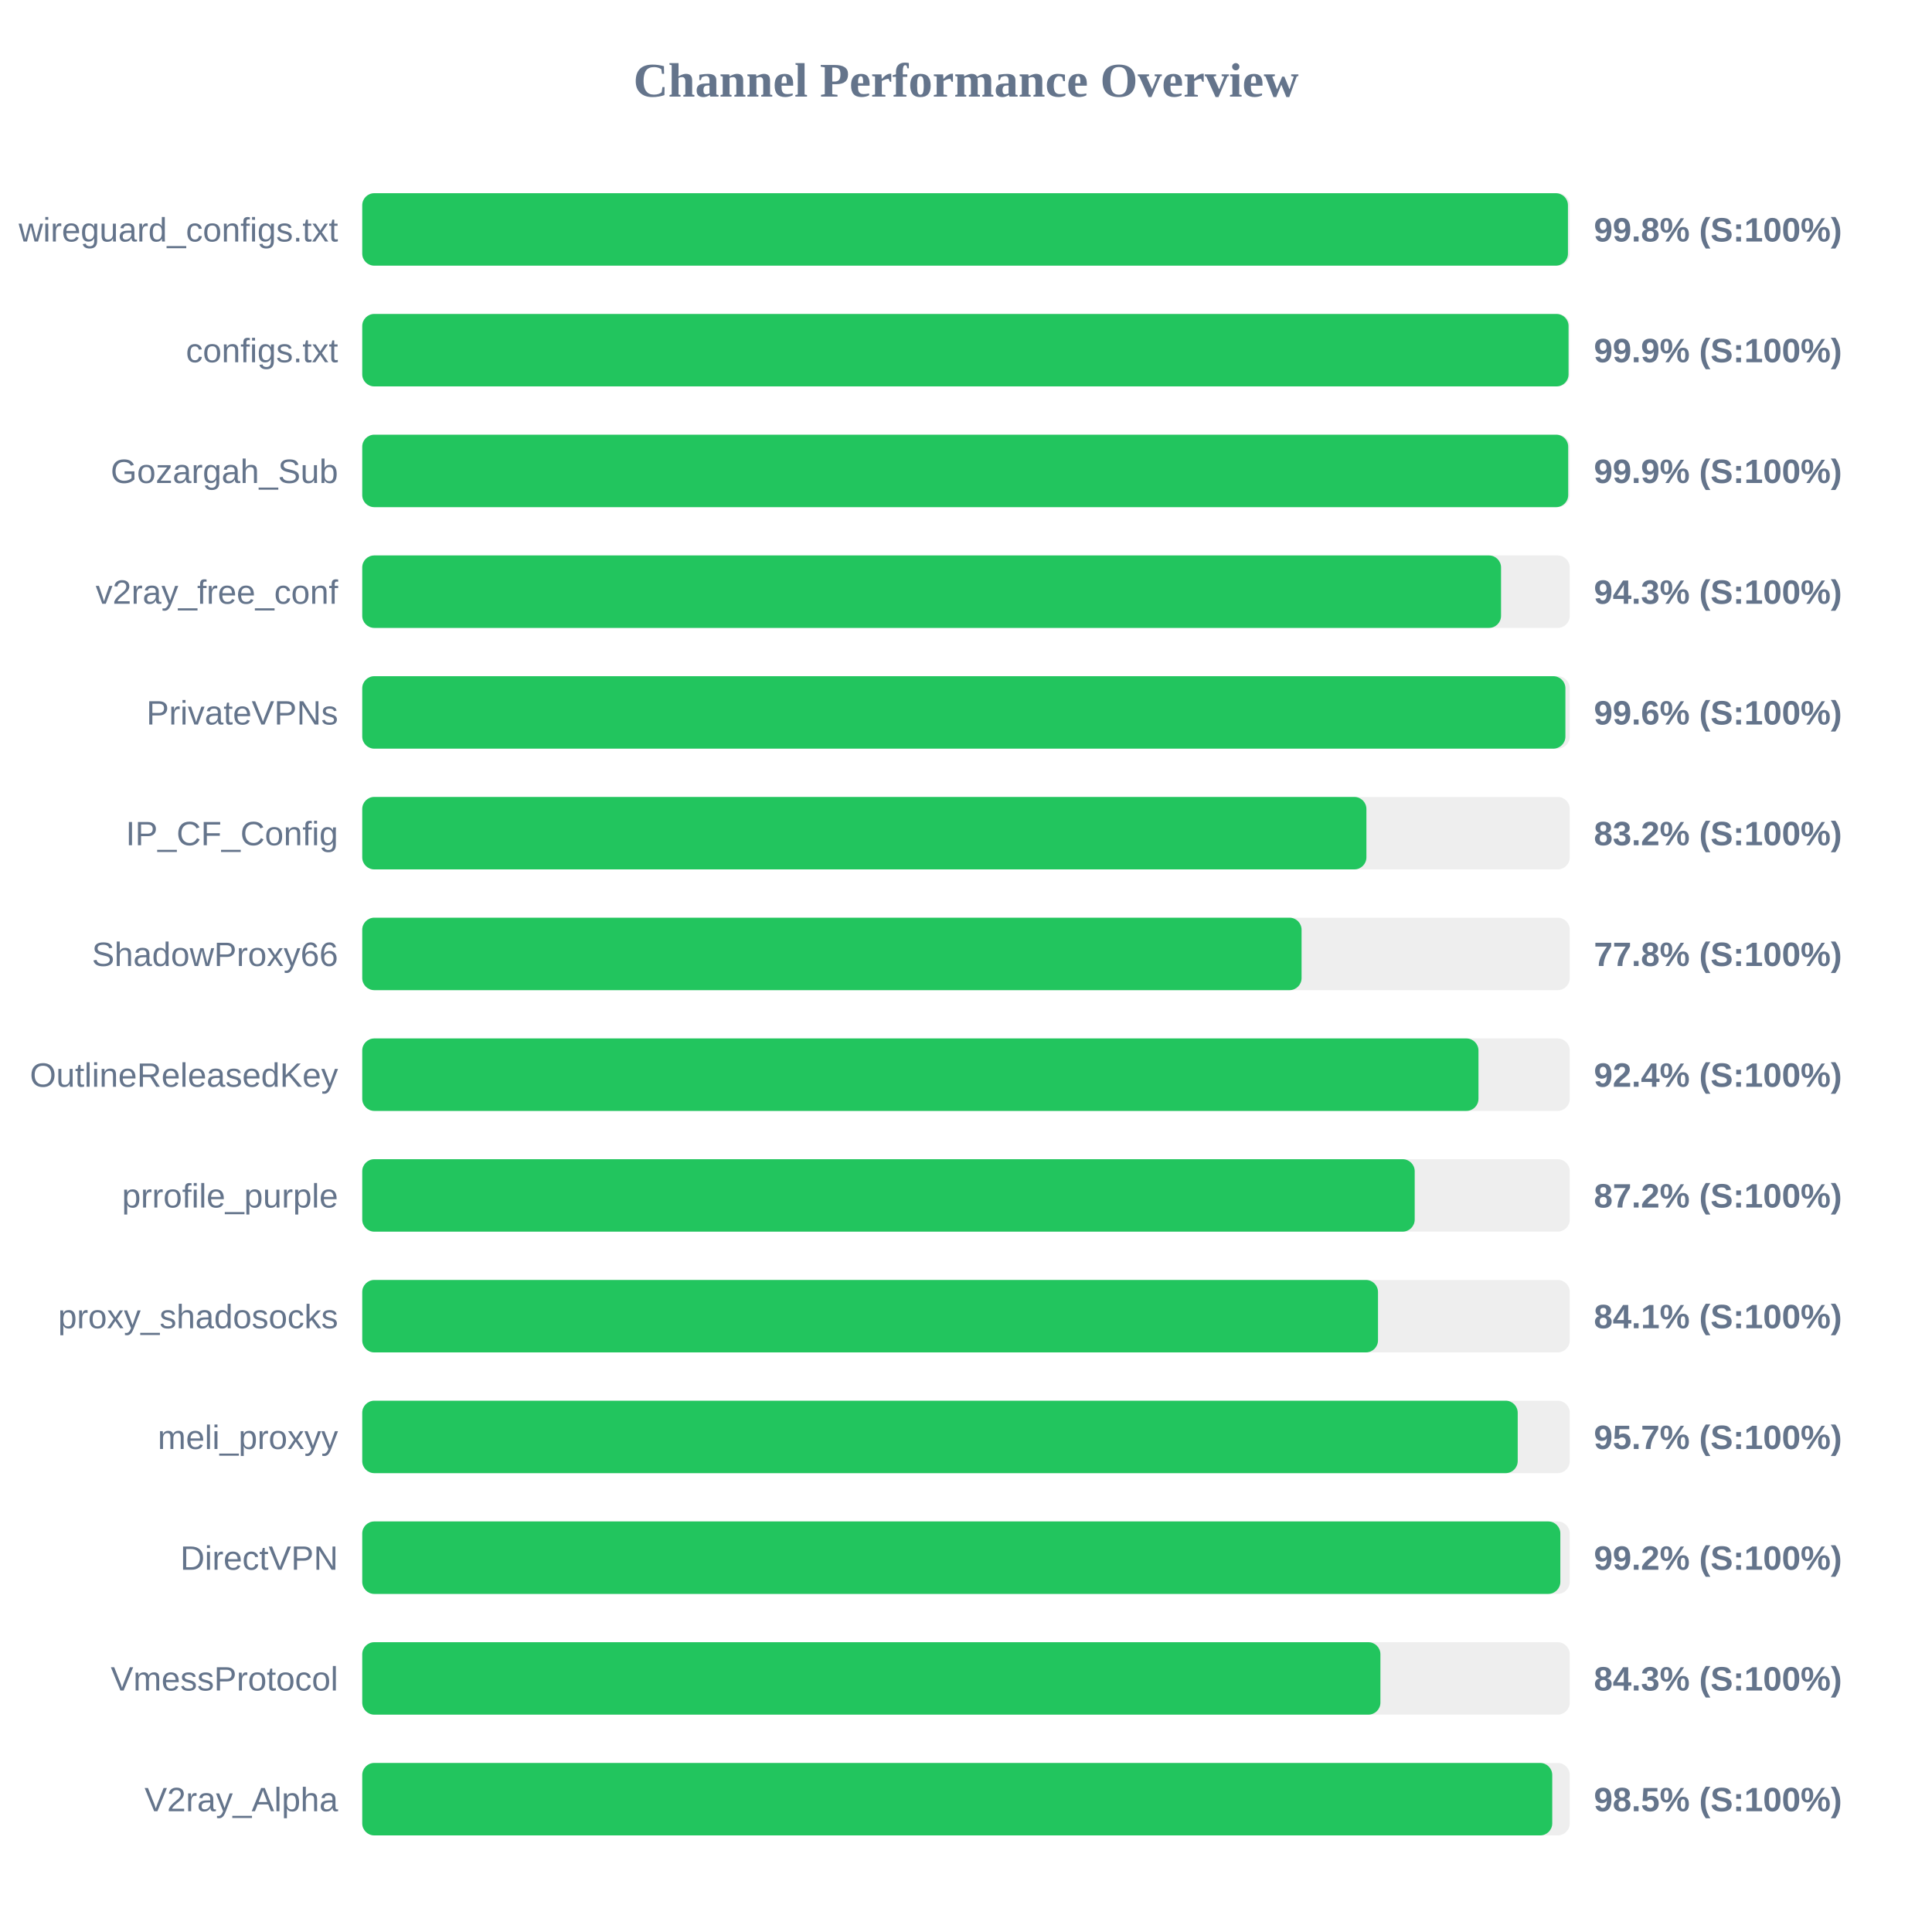
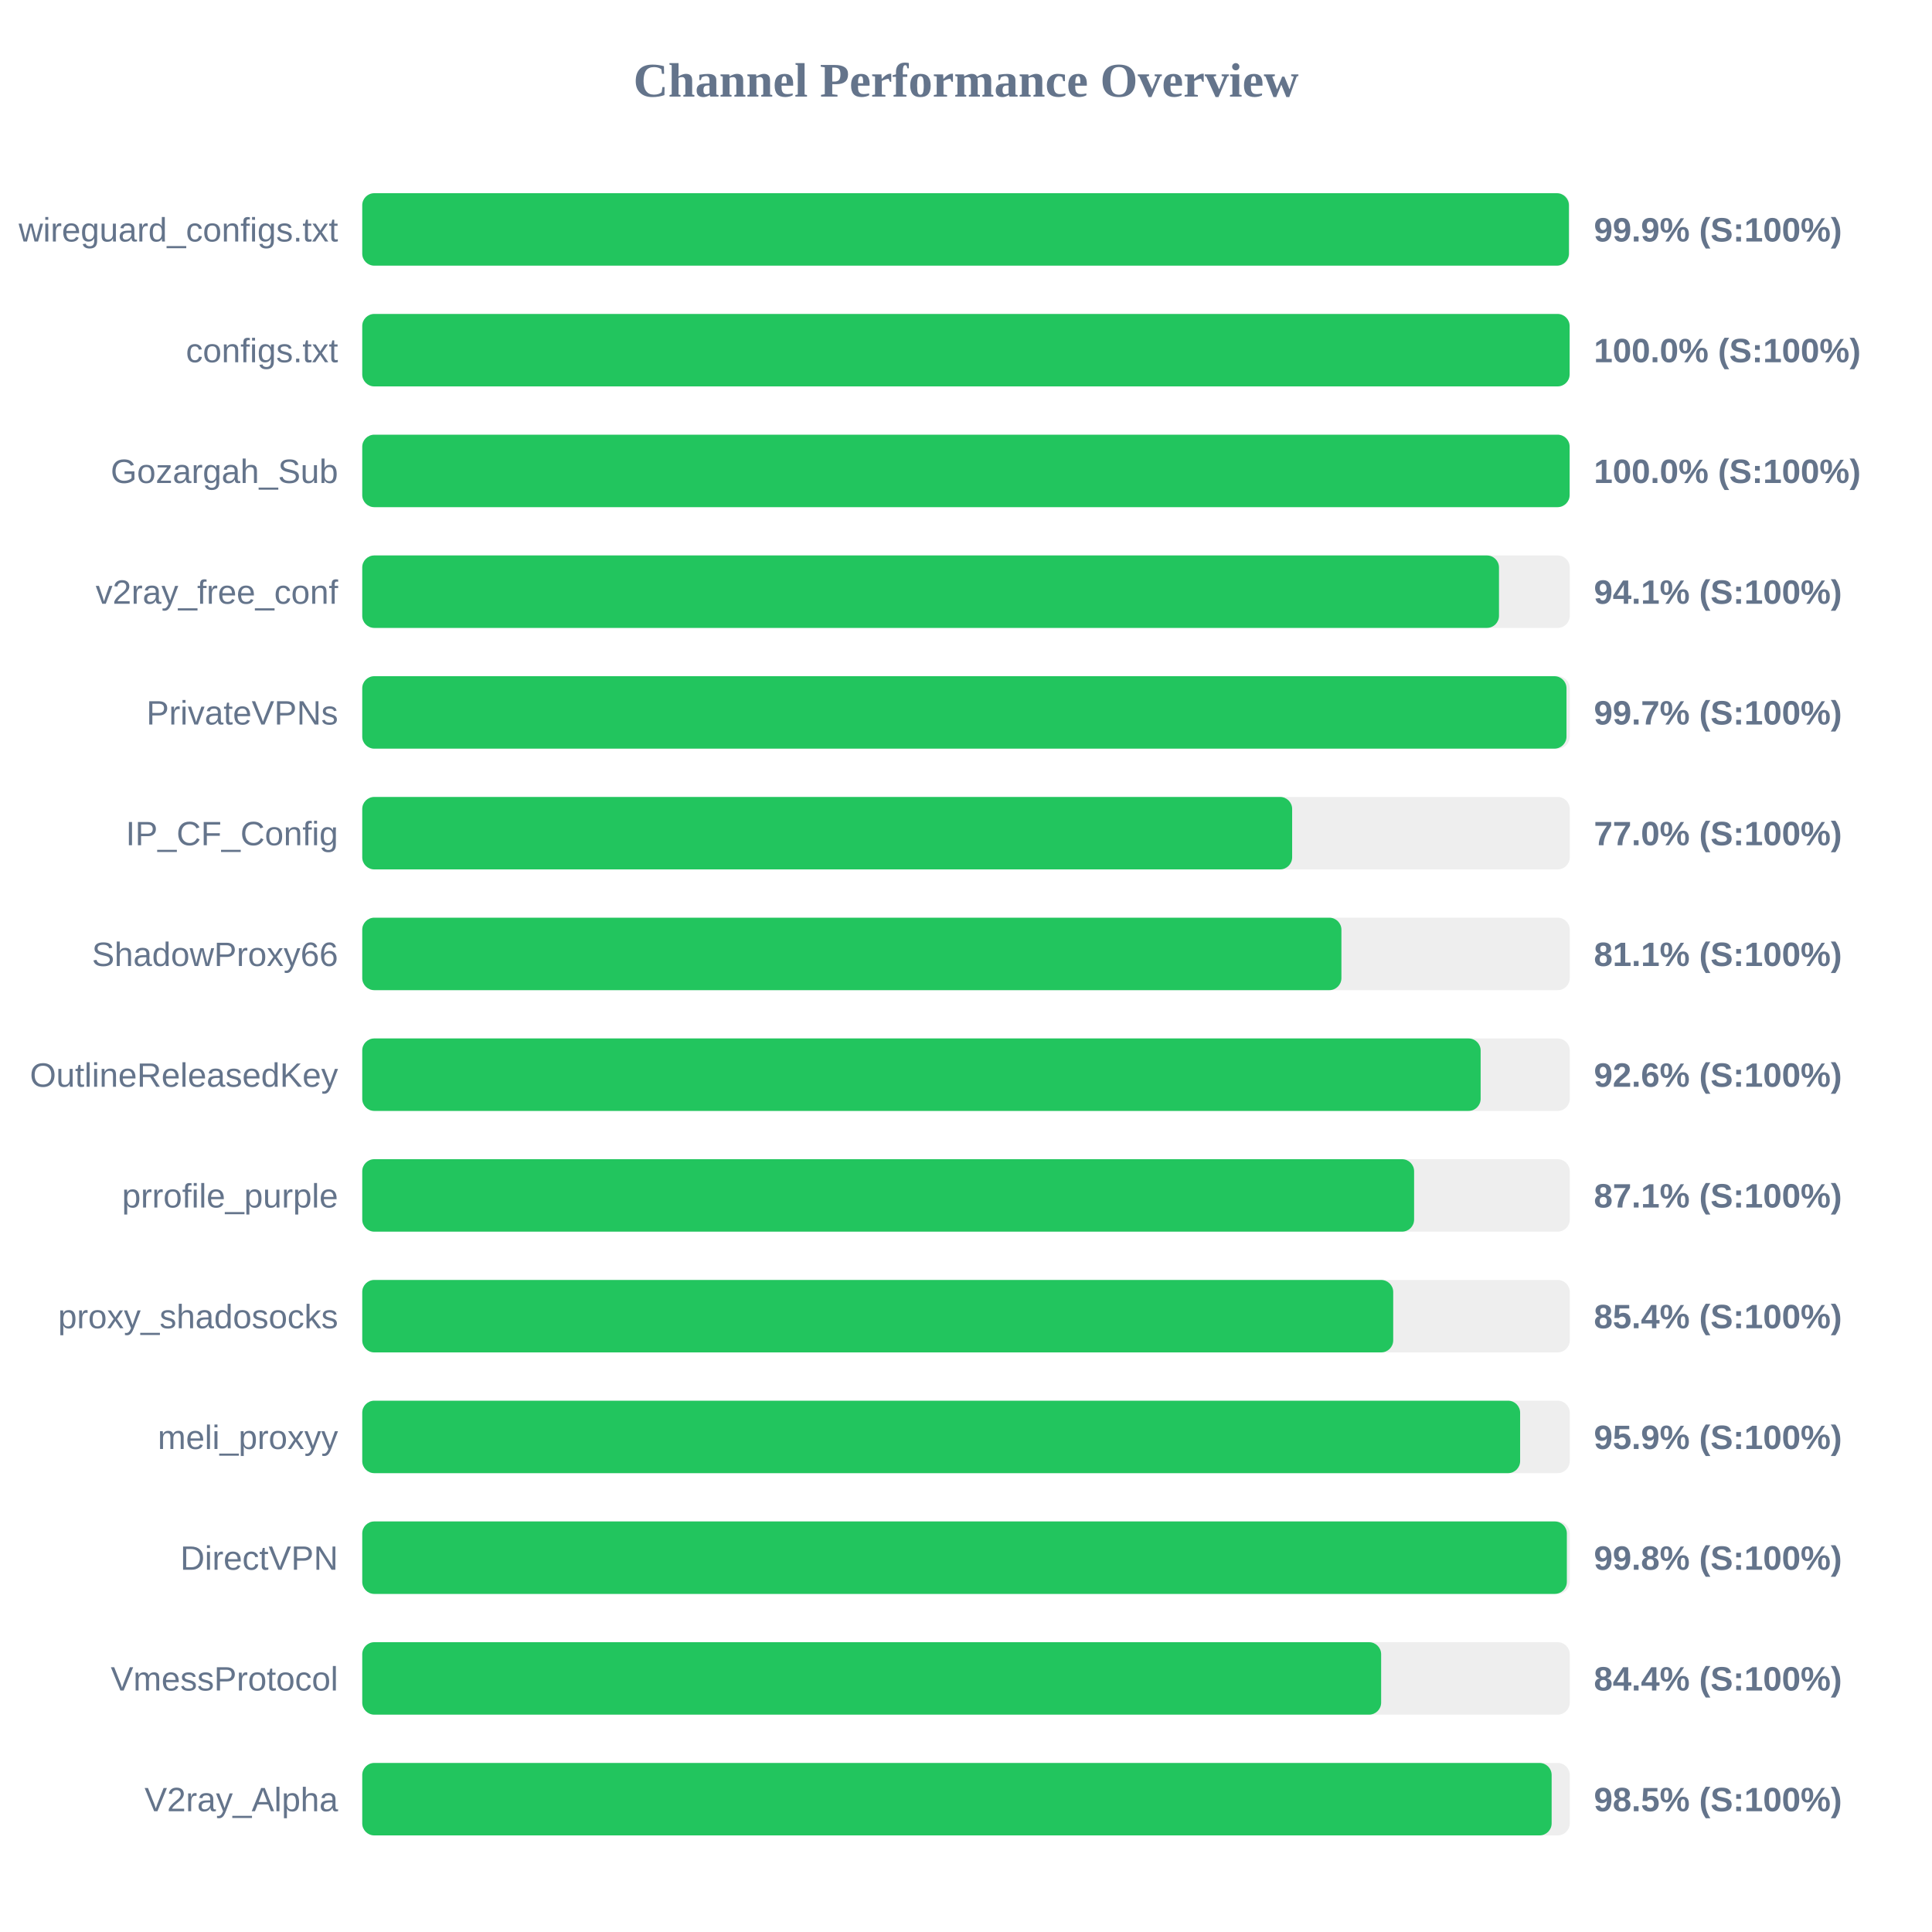
<svg xmlns="http://www.w3.org/2000/svg" width="800" height="800" version="1.1">
  <style>
        .row { font: 14px Arial; fill: #64748b; }
        .score { font: bold 14px Arial; fill: #64748b; }
    </style>
  <text x="400" y="40" text-anchor="middle" font-size="20px" font-weight="bold" fill="#64748b">Channel Performance Overview</text>
  <rect x="150" y="80" width="500" height="30" fill="#eee" rx="5" />
-   <rect x="150" y="80" width="499.25" height="30" fill="#22c55e" rx="5" />
+   <rect x="150" y="80" width="499.65" height="30" fill="#22c55e" rx="5" />
  <text x="140" y="100" text-anchor="end" class="row">wireguard_configs.txt</text>
-   <text x="660" y="100" text-anchor="start" class="score">99.8% (S:100%)</text>
+   <text x="660" y="100" text-anchor="start" class="score">99.9% (S:100%)</text>
  <rect x="150" y="130" width="500" height="30" fill="#eee" rx="5" />
-   <rect x="150" y="130" width="499.5" height="30" fill="#22c55e" rx="5" />
+   <rect x="150" y="130" width="499.95" height="30" fill="#22c55e" rx="5" />
  <text x="140" y="150" text-anchor="end" class="row">configs.txt</text>
-   <text x="660" y="150" text-anchor="start" class="score">99.9% (S:100%)</text>
+   <text x="660" y="150" text-anchor="start" class="score">100.0% (S:100%)</text>
  <rect x="150" y="180" width="500" height="30" fill="#eee" rx="5" />
-   <rect x="150" y="180" width="499.35" height="30" fill="#22c55e" rx="5" />
+   <rect x="150" y="180" width="499.95" height="30" fill="#22c55e" rx="5" />
  <text x="140" y="200" text-anchor="end" class="row">Gozargah_Sub</text>
-   <text x="660" y="200" text-anchor="start" class="score">99.9% (S:100%)</text>
+   <text x="660" y="200" text-anchor="start" class="score">100.0% (S:100%)</text>
  <rect x="150" y="230" width="500" height="30" fill="#eee" rx="5" />
-   <rect x="150" y="230" width="471.55" height="30" fill="#22c55e" rx="5" />
+   <rect x="150" y="230" width="470.7" height="30" fill="#22c55e" rx="5" />
  <text x="140" y="250" text-anchor="end" class="row">v2ray_free_conf</text>
-   <text x="660" y="250" text-anchor="start" class="score">94.3% (S:100%)</text>
+   <text x="660" y="250" text-anchor="start" class="score">94.1% (S:100%)</text>
  <rect x="150" y="280" width="500" height="30" fill="#eee" rx="5" />
-   <rect x="150" y="280" width="498.2" height="30" fill="#22c55e" rx="5" />
+   <rect x="150" y="280" width="498.65" height="30" fill="#22c55e" rx="5" />
  <text x="140" y="300" text-anchor="end" class="row">PrivateVPNs</text>
-   <text x="660" y="300" text-anchor="start" class="score">99.6% (S:100%)</text>
+   <text x="660" y="300" text-anchor="start" class="score">99.7% (S:100%)</text>
  <rect x="150" y="330" width="500" height="30" fill="#eee" rx="5" />
-   <rect x="150" y="330" width="415.8" height="30" fill="#22c55e" rx="5" />
+   <rect x="150" y="330" width="385.05" height="30" fill="#22c55e" rx="5" />
  <text x="140" y="350" text-anchor="end" class="row">IP_CF_Config</text>
-   <text x="660" y="350" text-anchor="start" class="score">83.2% (S:100%)</text>
+   <text x="660" y="350" text-anchor="start" class="score">77.0% (S:100%)</text>
  <rect x="150" y="380" width="500" height="30" fill="#eee" rx="5" />
-   <rect x="150" y="380" width="388.95" height="30" fill="#22c55e" rx="5" />
+   <rect x="150" y="380" width="405.45" height="30" fill="#22c55e" rx="5" />
  <text x="140" y="400" text-anchor="end" class="row">ShadowProxy66</text>
-   <text x="660" y="400" text-anchor="start" class="score">77.8% (S:100%)</text>
+   <text x="660" y="400" text-anchor="start" class="score">81.1% (S:100%)</text>
  <rect x="150" y="430" width="500" height="30" fill="#eee" rx="5" />
-   <rect x="150" y="430" width="462.2" height="30" fill="#22c55e" rx="5" />
+   <rect x="150" y="430" width="463.1" height="30" fill="#22c55e" rx="5" />
  <text x="140" y="450" text-anchor="end" class="row">OutlineReleasedKey</text>
-   <text x="660" y="450" text-anchor="start" class="score">92.4% (S:100%)</text>
+   <text x="660" y="450" text-anchor="start" class="score">92.6% (S:100%)</text>
  <rect x="150" y="480" width="500" height="30" fill="#eee" rx="5" />
-   <rect x="150" y="480" width="435.8" height="30" fill="#22c55e" rx="5" />
+   <rect x="150" y="480" width="435.55" height="30" fill="#22c55e" rx="5" />
  <text x="140" y="500" text-anchor="end" class="row">prrofile_purple</text>
-   <text x="660" y="500" text-anchor="start" class="score">87.2% (S:100%)</text>
+   <text x="660" y="500" text-anchor="start" class="score">87.1% (S:100%)</text>
  <rect x="150" y="530" width="500" height="30" fill="#eee" rx="5" />
-   <rect x="150" y="530" width="420.6" height="30" fill="#22c55e" rx="5" />
+   <rect x="150" y="530" width="426.9" height="30" fill="#22c55e" rx="5" />
  <text x="140" y="550" text-anchor="end" class="row">proxy_shadosocks</text>
-   <text x="660" y="550" text-anchor="start" class="score">84.1% (S:100%)</text>
+   <text x="660" y="550" text-anchor="start" class="score">85.4% (S:100%)</text>
  <rect x="150" y="580" width="500" height="30" fill="#eee" rx="5" />
-   <rect x="150" y="580" width="478.45" height="30" fill="#22c55e" rx="5" />
+   <rect x="150" y="580" width="479.45" height="30" fill="#22c55e" rx="5" />
  <text x="140" y="600" text-anchor="end" class="row">meli_proxyy</text>
-   <text x="660" y="600" text-anchor="start" class="score">95.7% (S:100%)</text>
+   <text x="660" y="600" text-anchor="start" class="score">95.9% (S:100%)</text>
  <rect x="150" y="630" width="500" height="30" fill="#eee" rx="5" />
-   <rect x="150" y="630" width="496.1" height="30" fill="#22c55e" rx="5" />
+   <rect x="150" y="630" width="498.8" height="30" fill="#22c55e" rx="5" />
  <text x="140" y="650" text-anchor="end" class="row">DirectVPN</text>
-   <text x="660" y="650" text-anchor="start" class="score">99.2% (S:100%)</text>
+   <text x="660" y="650" text-anchor="start" class="score">99.8% (S:100%)</text>
  <rect x="150" y="680" width="500" height="30" fill="#eee" rx="5" />
-   <rect x="150" y="680" width="421.6" height="30" fill="#22c55e" rx="5" />
+   <rect x="150" y="680" width="421.9" height="30" fill="#22c55e" rx="5" />
  <text x="140" y="700" text-anchor="end" class="row">VmessProtocol</text>
-   <text x="660" y="700" text-anchor="start" class="score">84.3% (S:100%)</text>
+   <text x="660" y="700" text-anchor="start" class="score">84.4% (S:100%)</text>
  <rect x="150" y="730" width="500" height="30" fill="#eee" rx="5" />
-   <rect x="150" y="730" width="492.75" height="30" fill="#22c55e" rx="5" />
+   <rect x="150" y="730" width="492.5" height="30" fill="#22c55e" rx="5" />
  <text x="140" y="750" text-anchor="end" class="row">V2ray_Alpha</text>
  <text x="660" y="750" text-anchor="start" class="score">98.5% (S:100%)</text>
</svg>
